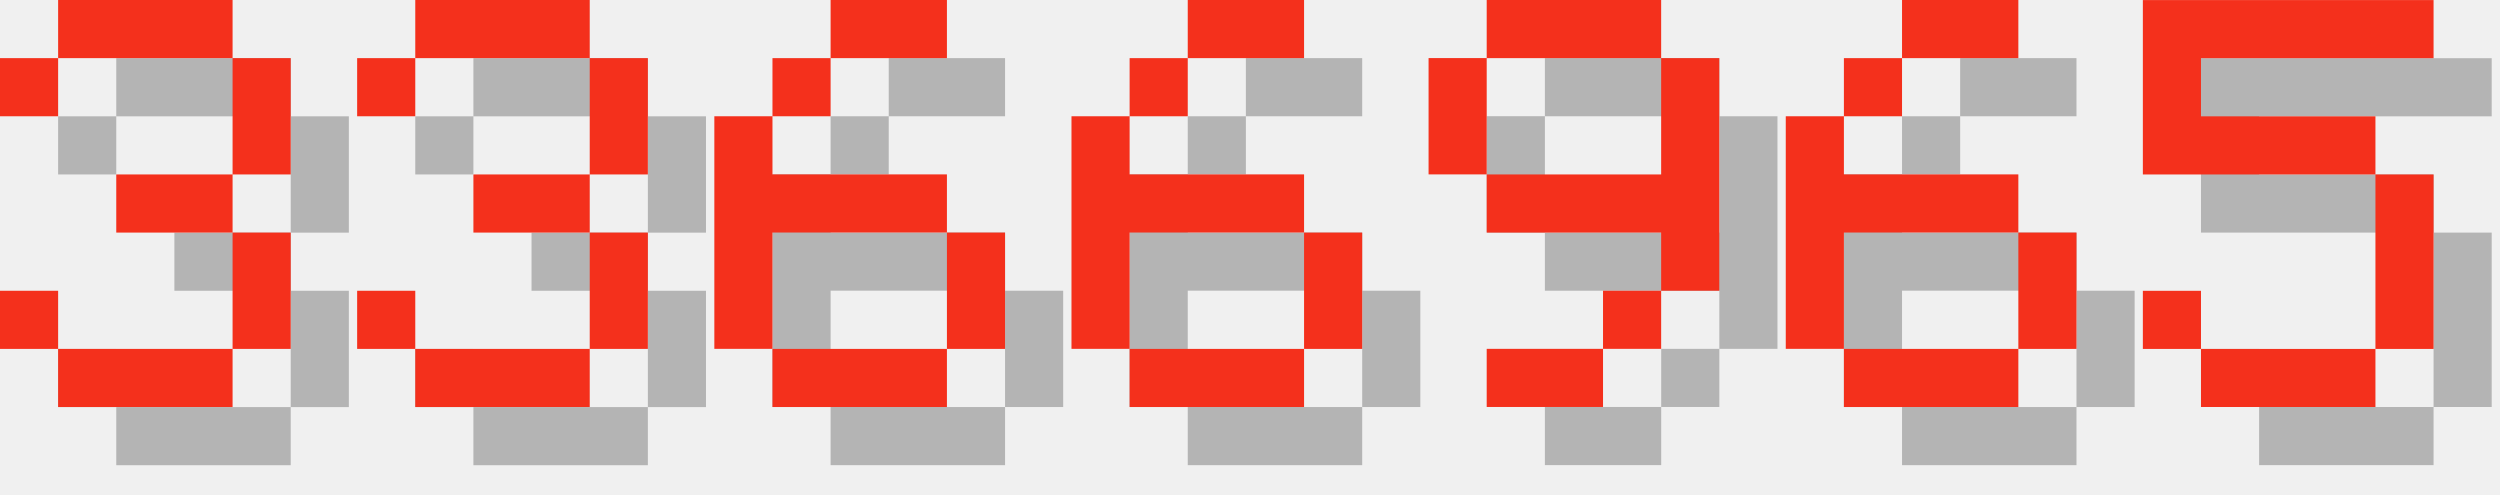
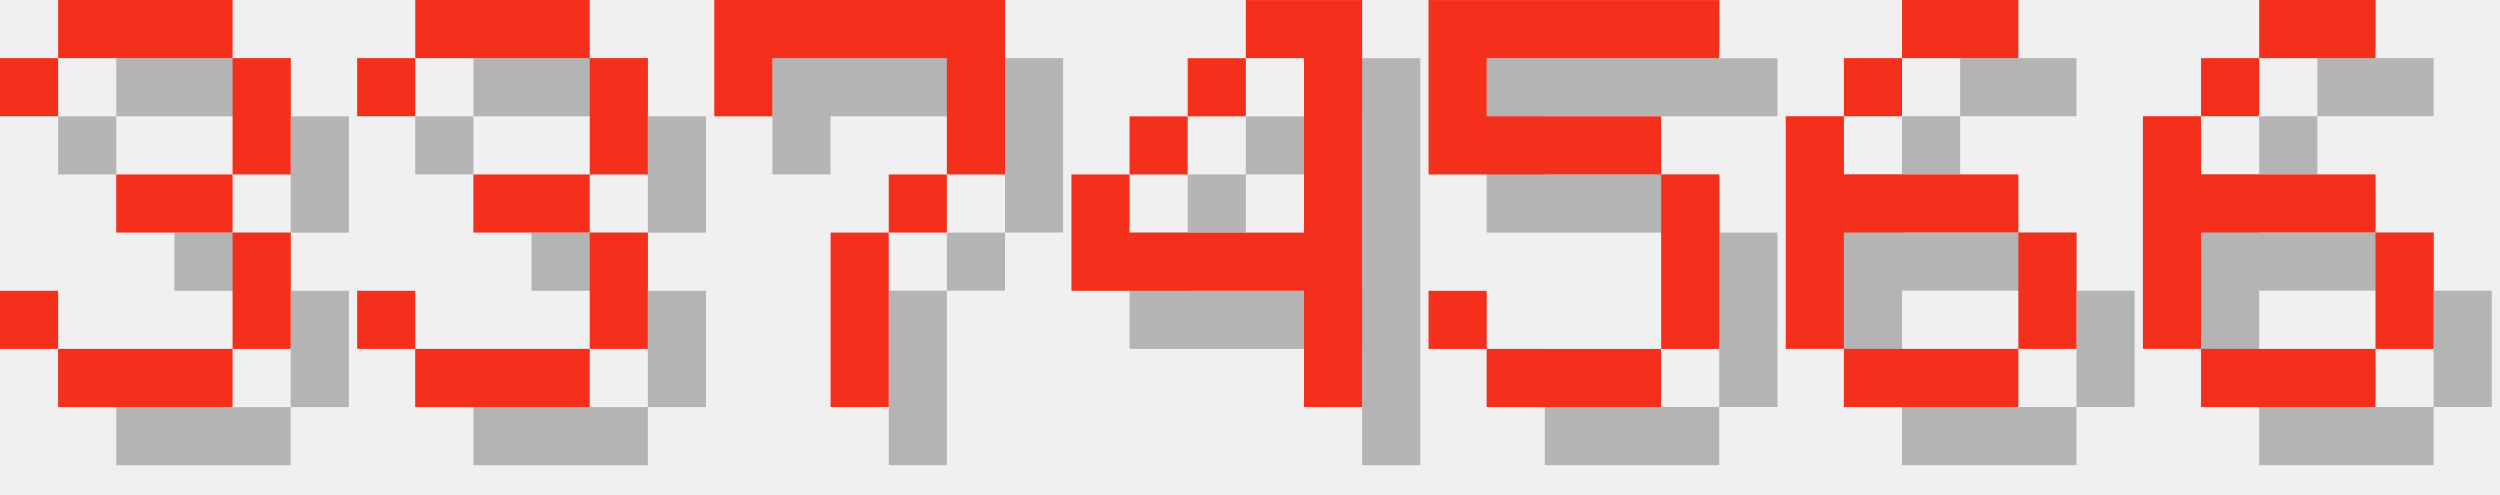
<svg xmlns="http://www.w3.org/2000/svg" version="1.1" width="182.0" height="36">
  <style>
        .text-foreground {
            fill: #F4301C;
        }
        .text-shadow {
            fill: #000000;
            fill-opacity: 0.25;
        }
    </style>
  <g class="digit" id="digit_3" transform="translate(0.0, 0), scale(4)">
    <path id="digit_3_shadow" class="text-shadow" d="m1.058 2.117v1.058h1.058v-1.058h3.175v2.117h-2.117v1.058h2.117v2.117h-3.175v-1.058h-1.058v1.058h1.058v1.058h3.175v-1.058h1.058v-2.117h-1.058v-1.058h1.058v-2.117h-1.058v-1.058h-3.175v1.058h-1.058z" fill-opacity=".5" style="paint-order:stroke fill markers" />
    <path id="digit_3_fg" class="text-foreground" d="m0 1.058v1.058h1.058v-1.058h3.175v2.117h-2.117v1.058h2.117v2.117h-3.175v-1.058h-1.058v1.058h1.058v1.058h3.175v-1.058h1.058v-2.117h-1.058v-1.058h1.058v-2.117h-1.058v-1.058h-3.175v1.058h-1.058z" fill="#fff" style="paint-order:stroke fill markers" />
  </g>
  <g class="digit" id="digit_3" transform="translate(26.0, 0), scale(4)">
    <path id="digit_3_shadow" class="text-shadow" d="m1.058 2.117v1.058h1.058v-1.058h3.175v2.117h-2.117v1.058h2.117v2.117h-3.175v-1.058h-1.058v1.058h1.058v1.058h3.175v-1.058h1.058v-2.117h-1.058v-1.058h1.058v-2.117h-1.058v-1.058h-3.175v1.058h-1.058z" fill-opacity=".5" style="paint-order:stroke fill markers" />
    <path id="digit_3_fg" class="text-foreground" d="m0 1.058v1.058h1.058v-1.058h3.175v2.117h-2.117v1.058h2.117v2.117h-3.175v-1.058h-1.058v1.058h1.058v1.058h3.175v-1.058h1.058v-2.117h-1.058v-1.058h1.058v-2.117h-1.058v-1.058h-3.175v1.058h-1.058z" fill="#fff" style="paint-order:stroke fill markers" />
  </g>
-   <g class="digit" id="digit_6" transform="translate(52.0, 0), scale(4)">
-     <path id="digit_6_shadow" class="text-shadow" d="m3.175 1.058v1.058h2.117v-1.058h-2.117zm0 1.058h-1.058v1.058h1.058v-1.058zm-1.058 1.058h-1.058v4.233h1.058v-2.117h3.175v-1.058h-3.175v-1.058zm3.175 2.117v2.117h1.058v-2.117h-1.058zm0 2.117h-3.175v1.058h3.175v-1.058z" fill-opacity=".5" style="paint-order:stroke fill markers" />
-     <path id="digit_6_fg" class="text-foreground" d="m2.117 0v1.058h2.117v-1.058h-2.117zm0 1.058h-1.058v1.058h1.058v-1.058zm-1.058 1.058h-1.058v4.233h1.058v-2.117h3.175v-1.058h-3.175v-1.058zm3.175 2.117v2.117h1.058v-2.117h-1.058zm0 2.117h-3.175v1.058h3.175v-1.058z" fill="#fff" style="paint-order:stroke fill markers" />
+   <g class="digit" id="digit_7" transform="translate(52.0, 0), scale(4)">
+     <path id="digit_7_shadow" class="text-shadow" d="m1.058 1.058 2e-6 2.117h1.058v-1.058h3.175v1.058l2e-7 1.058h-1.058v1.058h-1.058l4e-7 3.175 1.058 1e-7v-3.175h1.058v-1.058h1.058l5e-7 -1.058v-2.117z" fill-opacity=".5" style="paint-order:stroke fill markers" />
+     <path id="digit_7_fg" class="text-foreground" d="m0 0 2e-6 2.117h1.058v-1.058h3.175v1.058l2e-7 1.058h-1.058v1.058h-1.058l4e-7 3.175 1.058 1e-7v-3.175h1.058v-1.058h1.058l5e-7 -1.058v-2.117z" fill="#fff" style="paint-order:stroke fill markers" />
  </g>
-   <g class="digit" id="digit_6" transform="translate(78.0, 0), scale(4)">
-     <path id="digit_6_shadow" class="text-shadow" d="m3.175 1.058v1.058h2.117v-1.058h-2.117zm0 1.058h-1.058v1.058h1.058v-1.058zm-1.058 1.058h-1.058v4.233h1.058v-2.117h3.175v-1.058h-3.175v-1.058zm3.175 2.117v2.117h1.058v-2.117h-1.058zm0 2.117h-3.175v1.058h3.175v-1.058z" fill-opacity=".5" style="paint-order:stroke fill markers" />
-     <path id="digit_6_fg" class="text-foreground" d="m2.117 0v1.058h2.117v-1.058h-2.117zm0 1.058h-1.058v1.058h1.058v-1.058zm-1.058 1.058h-1.058v4.233h1.058v-2.117h3.175v-1.058h-3.175v-1.058zm3.175 2.117v2.117h1.058v-2.117h-1.058zm0 2.117h-3.175v1.058h3.175v-1.058z" fill="#fff" style="paint-order:stroke fill markers" />
+   <g class="digit" id="digit_4" transform="translate(78.0, 0), scale(4)">
+     <path id="digit_4_shadow" class="text-shadow" d="m4.233 1.058v1.058h1.058v3.175h-3.175v-1.058h-1.058v2.117h4.233v2.117h1.058v-7.408h-2.117zm-2.117 3.175h1.058v-1.058h-1.058v1.058zm1.058-1.058h1.058v-1.058h-1.058v1.058z" fill-opacity=".5" style="paint-order:stroke fill markers" />
+     <path id="digit_4_fg" class="text-foreground" d="m3.175 0v1.058h1.058v3.175h-3.175v-1.058h-1.058v2.117h4.233v2.117h1.058v-7.408h-2.117zm-2.117 3.175h1.058v-1.058h-1.058v1.058zm1.058-1.058h1.058v-1.058h-1.058v1.058z" fill="#fff" style="paint-order:stroke fill markers" />
  </g>
-   <g class="digit" id="digit_9" transform="translate(104.0, 0), scale(4)">
-     <path id="digit_9_shadow" class="text-shadow" d="m2.117 1.058v1.058h3.175v-1.058h-3.175zm3.175 1.058v2.117h-3.175v1.058h3.175v1.058h1.058v-4.233h-1.058zm0 4.233h-1.058v1.058h1.058v-1.058zm-1.058 1.058h-2.117v1.058h2.117v-1.058zm-2.117-3.175v-2.117h-1.058v2.117h1.058z" fill-opacity=".5" style="paint-order:stroke fill markers" />
-     <path id="digit_9_fg" class="text-foreground" d="m1.058 0v1.058h3.175v-1.058h-3.175zm3.175 1.058v2.117h-3.175v1.058h3.175v1.058h1.058v-4.233h-1.058zm0 4.233h-1.058v1.058h1.058v-1.058zm-1.058 1.058h-2.117v1.058h2.117v-1.058zm-2.117-3.175v-2.117h-1.058v2.117h1.058z" fill="#fff" style="paint-order:stroke fill markers" />
+   <g class="digit" id="digit_5" transform="translate(104.0, 0), scale(4)">
+     <path id="digit_5_shadow" class="text-shadow" d="m1.058 1.058v3.175h4.233v3.175h-3.175v-1.058h-1.058v1.058h1.058v1.058h3.175v-1.058h1.058v-3.175h-1.058v-1.058h-3.175v-1.058h4.233v-1.058h-5.292z" fill-opacity=".5" style="paint-order:stroke fill markers" />
+     <path id="digit_5_fg" class="text-foreground" d="m0 0v3.175h4.233v3.175h-3.175v-1.058h-1.058v1.058h1.058v1.058h3.175v-1.058h1.058v-3.175h-1.058v-1.058h-3.175v-1.058h4.233v-1.058h-5.292z" fill="#fff" style="paint-order:stroke fill markers" />
  </g>
  <g class="digit" id="digit_6" transform="translate(130.0, 0), scale(4)">
    <path id="digit_6_shadow" class="text-shadow" d="m3.175 1.058v1.058h2.117v-1.058h-2.117zm0 1.058h-1.058v1.058h1.058v-1.058zm-1.058 1.058h-1.058v4.233h1.058v-2.117h3.175v-1.058h-3.175v-1.058zm3.175 2.117v2.117h1.058v-2.117h-1.058zm0 2.117h-3.175v1.058h3.175v-1.058z" fill-opacity=".5" style="paint-order:stroke fill markers" />
    <path id="digit_6_fg" class="text-foreground" d="m2.117 0v1.058h2.117v-1.058h-2.117zm0 1.058h-1.058v1.058h1.058v-1.058zm-1.058 1.058h-1.058v4.233h1.058v-2.117h3.175v-1.058h-3.175v-1.058zm3.175 2.117v2.117h1.058v-2.117h-1.058zm0 2.117h-3.175v1.058h3.175v-1.058z" fill="#fff" style="paint-order:stroke fill markers" />
  </g>
-   <g class="digit" id="digit_5" transform="translate(156.0, 0), scale(4)">
-     <path id="digit_5_shadow" class="text-shadow" d="m1.058 1.058v3.175h4.233v3.175h-3.175v-1.058h-1.058v1.058h1.058v1.058h3.175v-1.058h1.058v-3.175h-1.058v-1.058h-3.175v-1.058h4.233v-1.058h-5.292z" fill-opacity=".5" style="paint-order:stroke fill markers" />
-     <path id="digit_5_fg" class="text-foreground" d="m0 0v3.175h4.233v3.175h-3.175v-1.058h-1.058v1.058h1.058v1.058h3.175v-1.058h1.058v-3.175h-1.058v-1.058h-3.175v-1.058h4.233v-1.058h-5.292z" fill="#fff" style="paint-order:stroke fill markers" />
+   <g class="digit" id="digit_6" transform="translate(156.0, 0), scale(4)">
+     <path id="digit_6_shadow" class="text-shadow" d="m3.175 1.058v1.058h2.117v-1.058h-2.117zm0 1.058h-1.058v1.058h1.058v-1.058zm-1.058 1.058h-1.058v4.233h1.058v-2.117h3.175v-1.058h-3.175v-1.058zm3.175 2.117v2.117h1.058v-2.117h-1.058zm0 2.117h-3.175v1.058h3.175v-1.058z" fill-opacity=".5" style="paint-order:stroke fill markers" />
+     <path id="digit_6_fg" class="text-foreground" d="m2.117 0v1.058h2.117v-1.058h-2.117zm0 1.058h-1.058v1.058h1.058v-1.058zm-1.058 1.058h-1.058v4.233h1.058v-2.117h3.175v-1.058h-3.175v-1.058zm3.175 2.117v2.117h1.058v-2.117h-1.058zm0 2.117h-3.175v1.058h3.175v-1.058z" fill="#fff" style="paint-order:stroke fill markers" />
  </g>
</svg>
